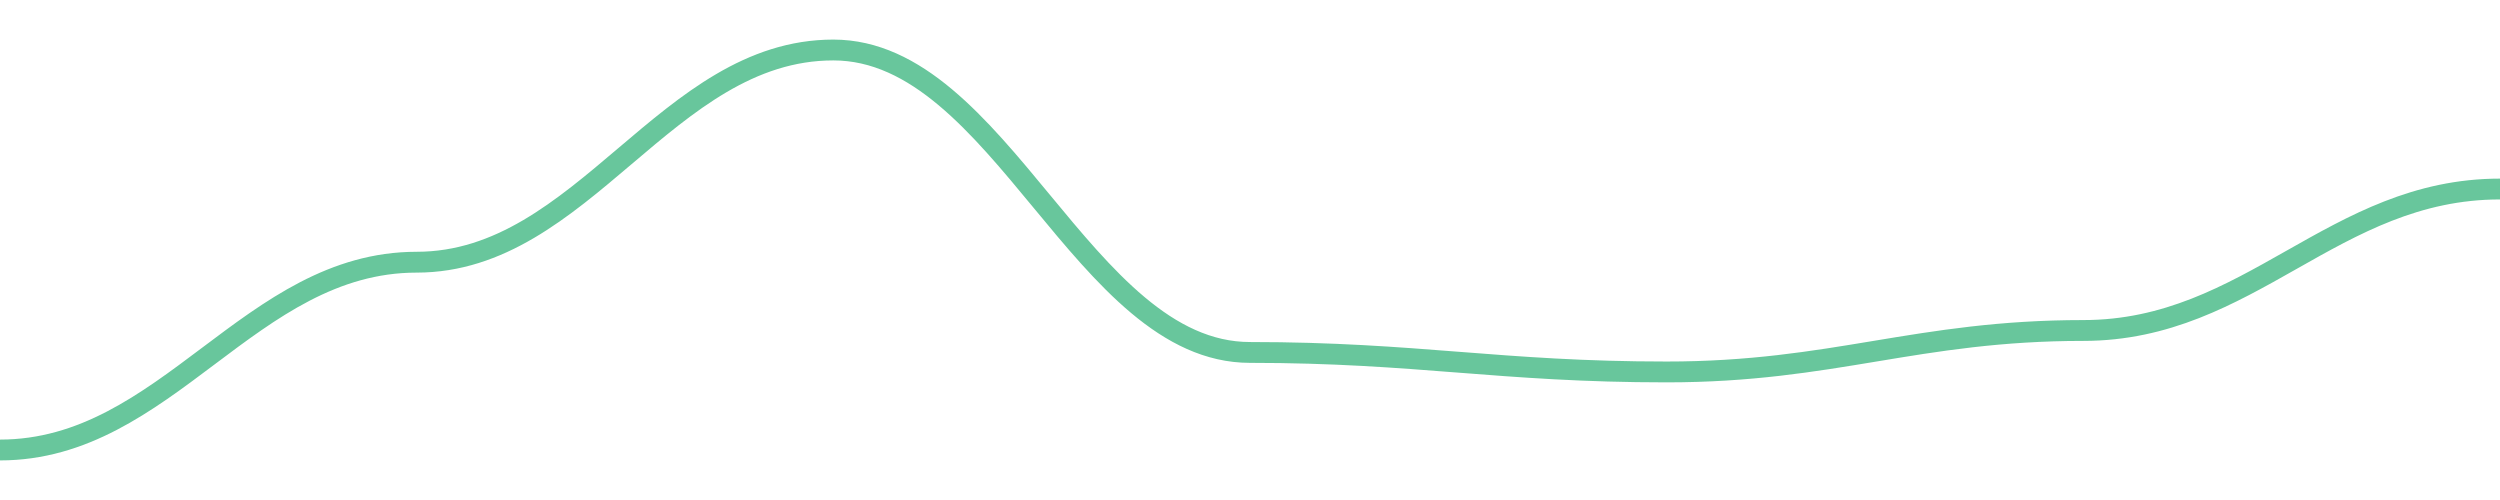
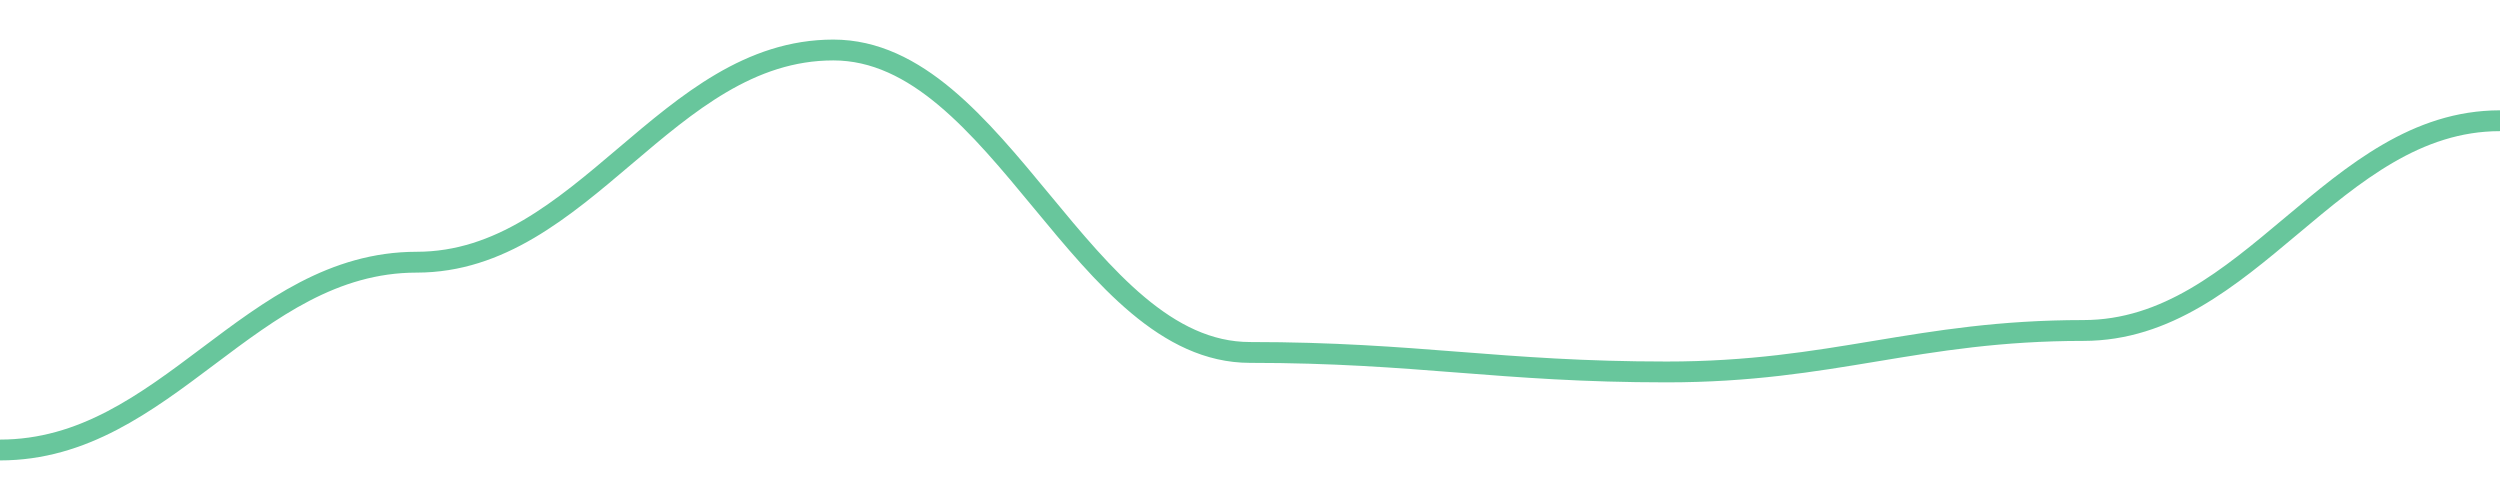
<svg width="180" height="36">
-   <path d="M 0.0,32.4 C 12.0,32.4 18.0,18.878 30.0,18.878 C 42.0,18.878 48.0,3.6 60.0,3.6 C 72.0,3.6 78.0,25.376 90.0,25.376 C 102.0,25.376 108.0,26.78 120.0,26.78 C 132.0,26.78 138.0,23.795 150.0,23.795 C 162.0,23.795 168.0,13.61 180.0,13.61 " fill="none" stroke="#42b883" stroke-width="1.5" opacity="0.8" />
+   <path d="M 0.0,32.4 C 12.0,32.4 18.0,18.878 30.0,18.878 C 42.0,18.878 48.0,3.6 60.0,3.6 C 72.0,3.6 78.0,25.376 90.0,25.376 C 102.0,25.376 108.0,26.78 120.0,26.78 C 132.0,26.78 138.0,23.795 150.0,23.795 C 162.0,23.795 168.0,8.693 180.0,8.693 " fill="none" stroke="#42b883" stroke-width="1.5" opacity="0.8" />
</svg>
